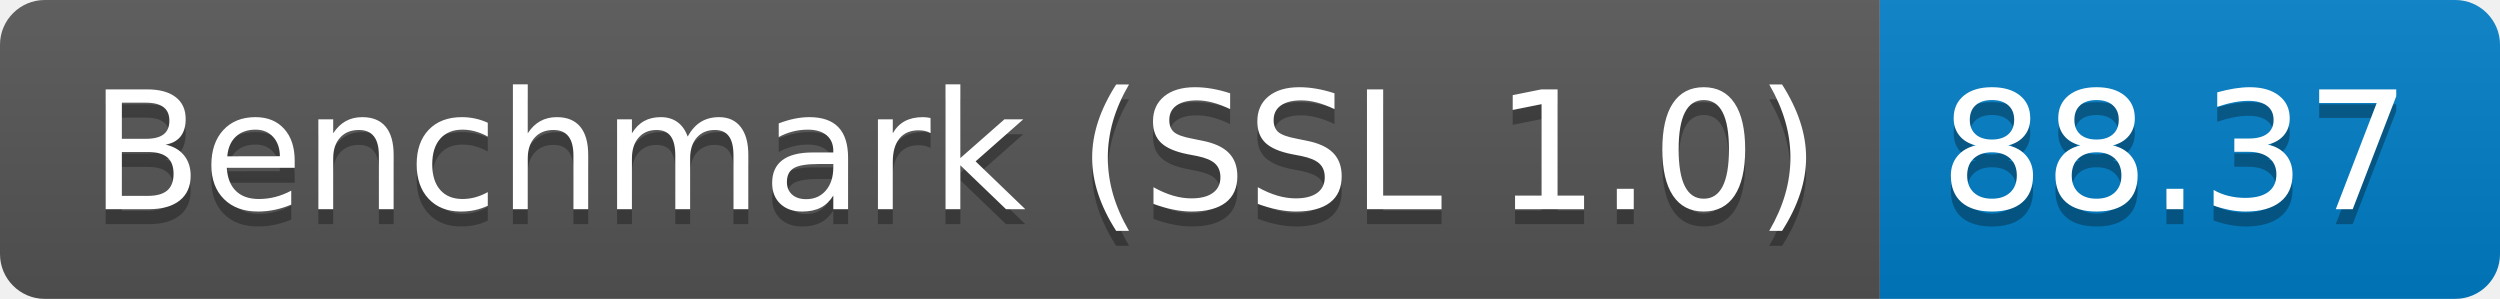
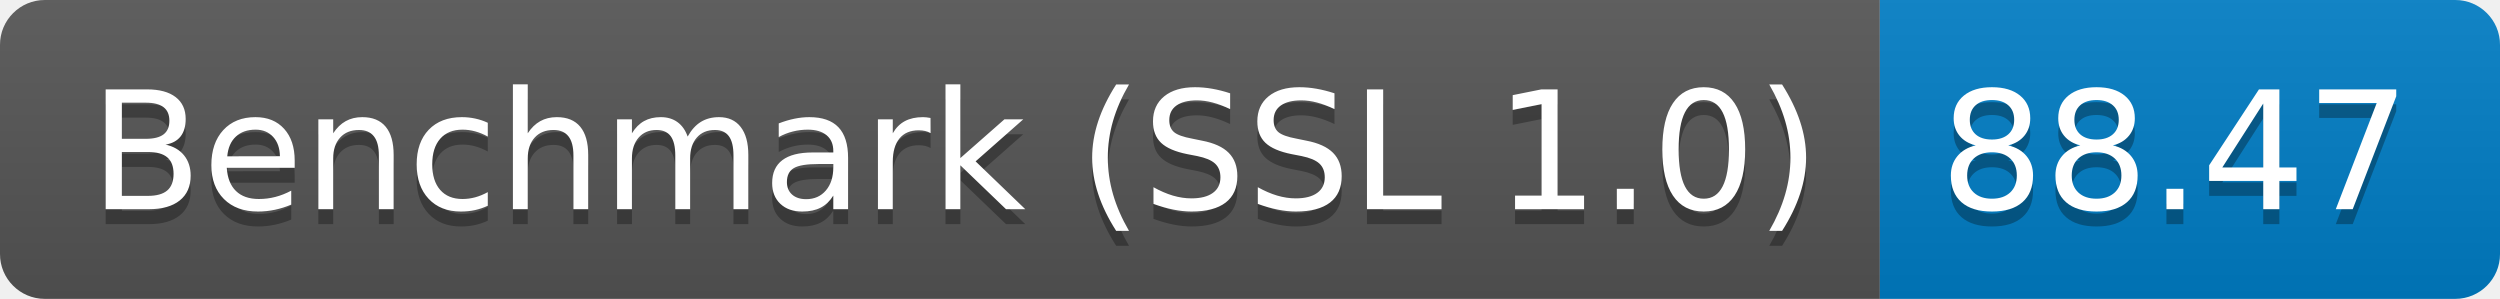
<svg xmlns="http://www.w3.org/2000/svg" height="20" width="167.3">
  <linearGradient id="smooth" x2="0" y2="100%">
    <stop offset="0" stop-color="#bbb" stop-opacity=".1" />
    <stop offset="1" stop-opacity=".1" />
  </linearGradient>
  <clipPath id="round">
    <rect fill="#fff" height="20" rx="3" width="167.3" />
  </clipPath>
  <g clip-path="url(#round)">
    <rect fill="#555" height="20" width="125.8" />
    <rect fill="#007ec6" height="20" width="41.5" x="125.8" />
    <rect fill="url(#smooth)" height="20" width="167.3" />
  </g>
  <g fill="#fff" font-family="DejaVu Sans,Verdana,Geneva,sans-serif" font-size="110" text-anchor="middle">
    <text fill="#010101" fill-opacity=".3" lengthAdjust="spacing" textLength="1158.0" transform="scale(0.1)" x="639.0" y="150">Benchmark (SSL 1.0)</text>
    <text lengthAdjust="spacing" textLength="1158.0" transform="scale(0.1)" x="639.0" y="140">Benchmark (SSL 1.0)</text>
-     <text fill="#010101" fill-opacity=".3" lengthAdjust="spacing" textLength="315.0" transform="scale(0.1)" x="1455.5" y="150">88.37</text>
-     <text lengthAdjust="spacing" textLength="315.0" transform="scale(0.1)" x="1455.5" y="140">88.37</text>
+     <text fill="#010101" fill-opacity=".3" lengthAdjust="spacing" textLength="315.0" transform="scale(0.1)" x="1455.5" y="150">88.47</text>
+     <text lengthAdjust="spacing" textLength="315.0" transform="scale(0.1)" x="1455.5" y="140">88.47</text>
  </g>
</svg>
